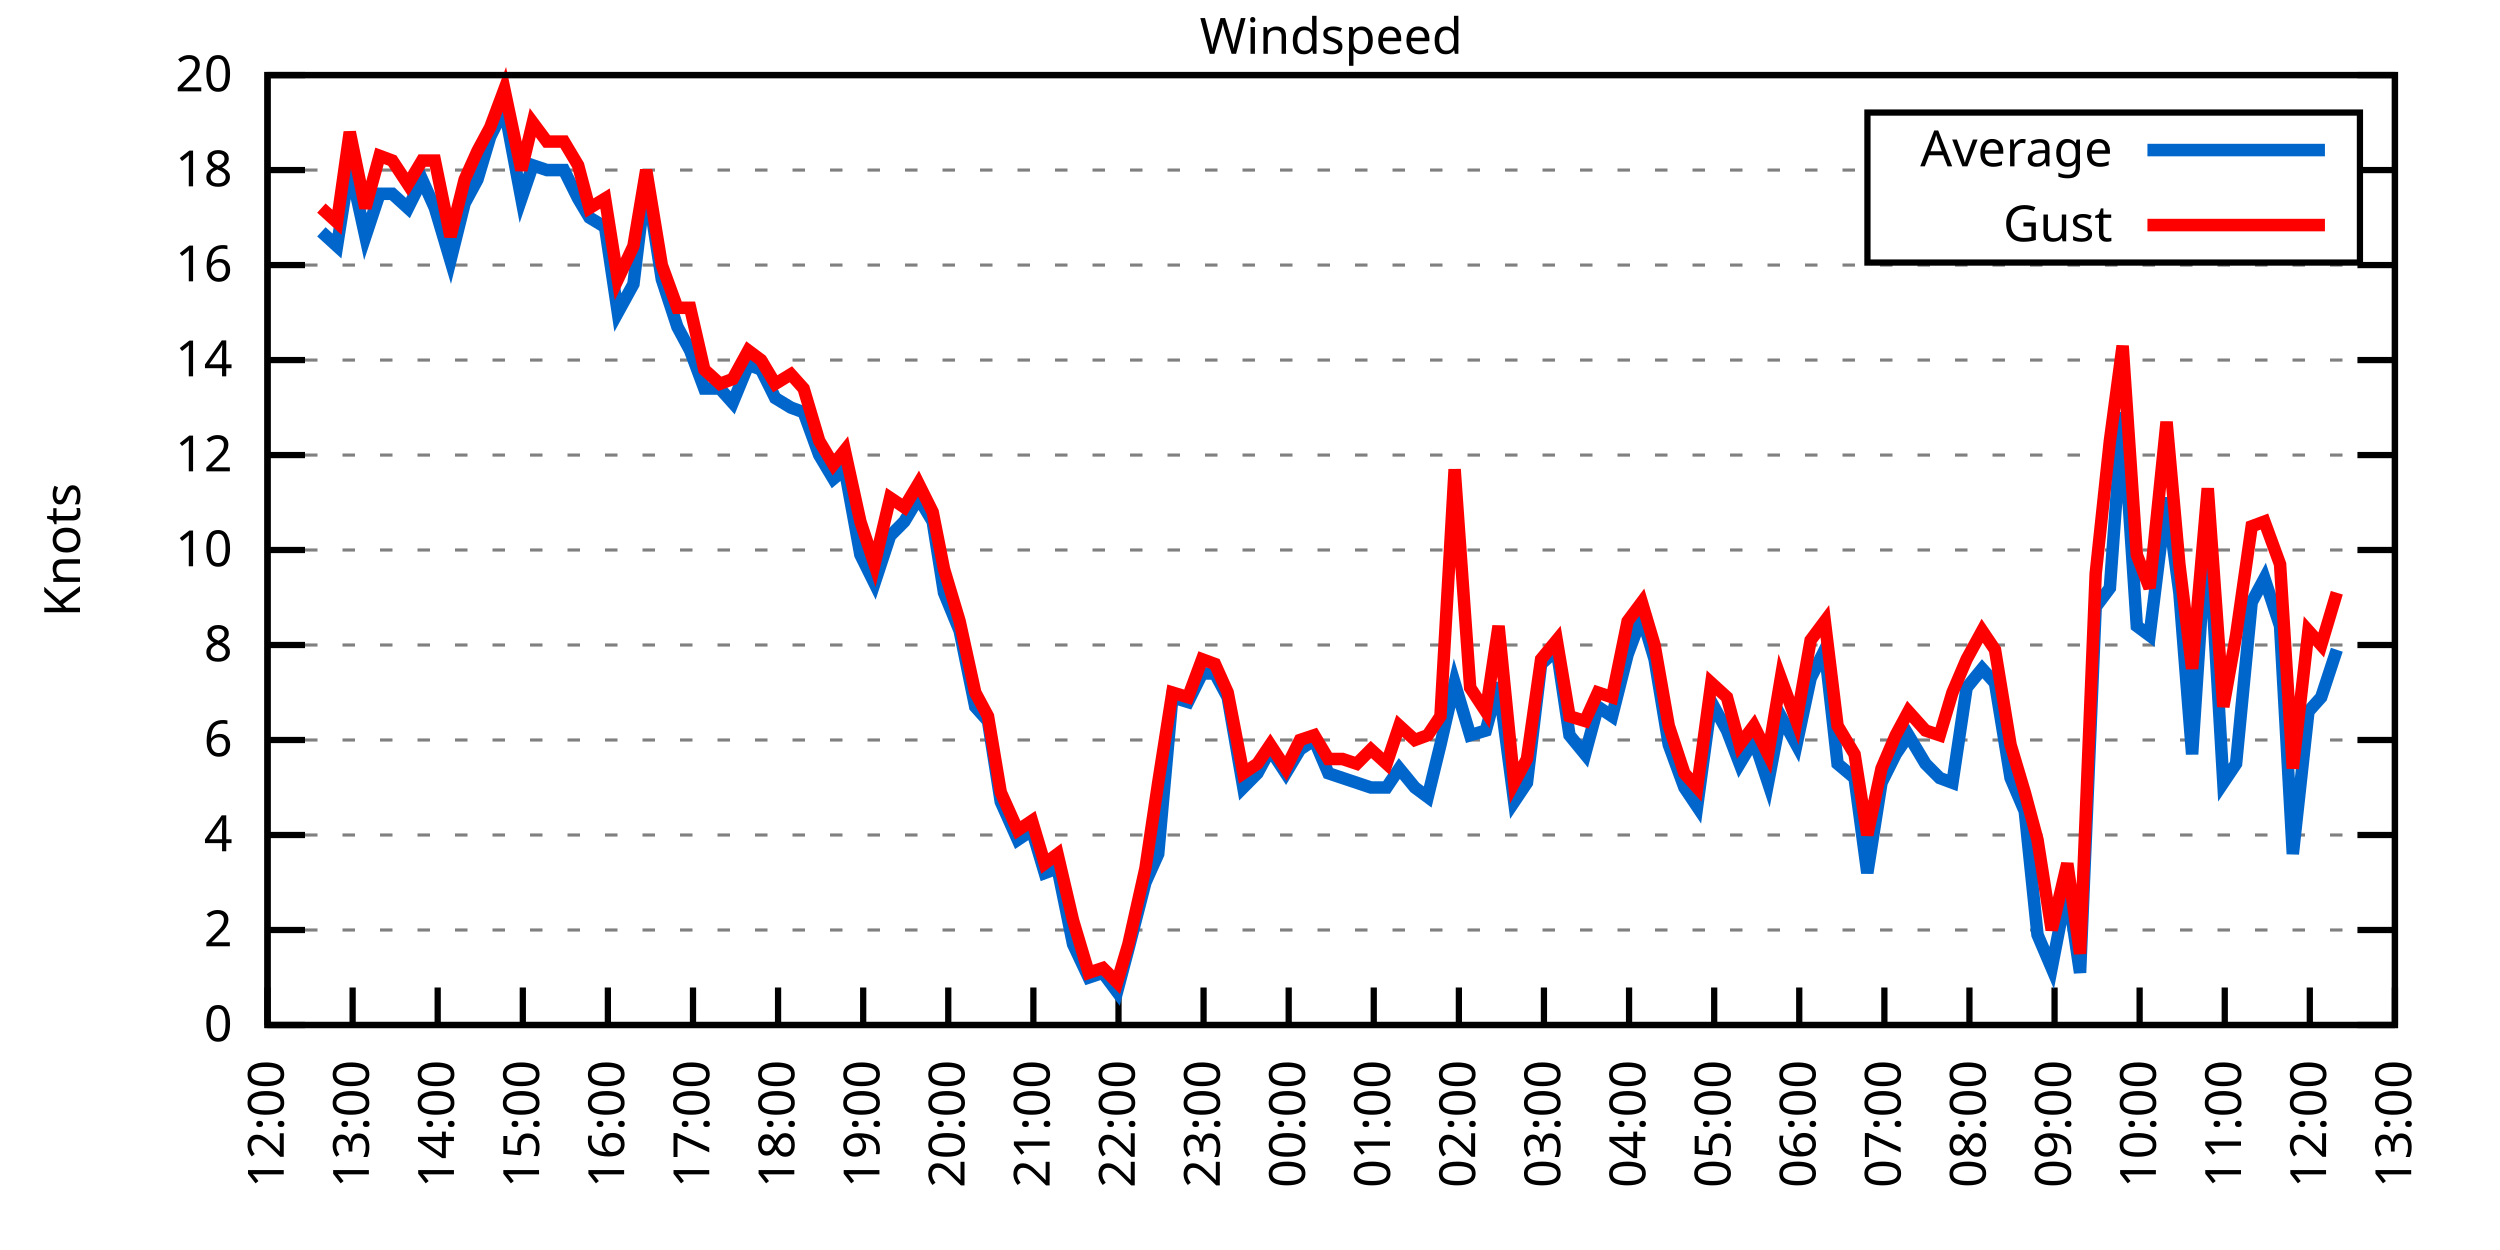
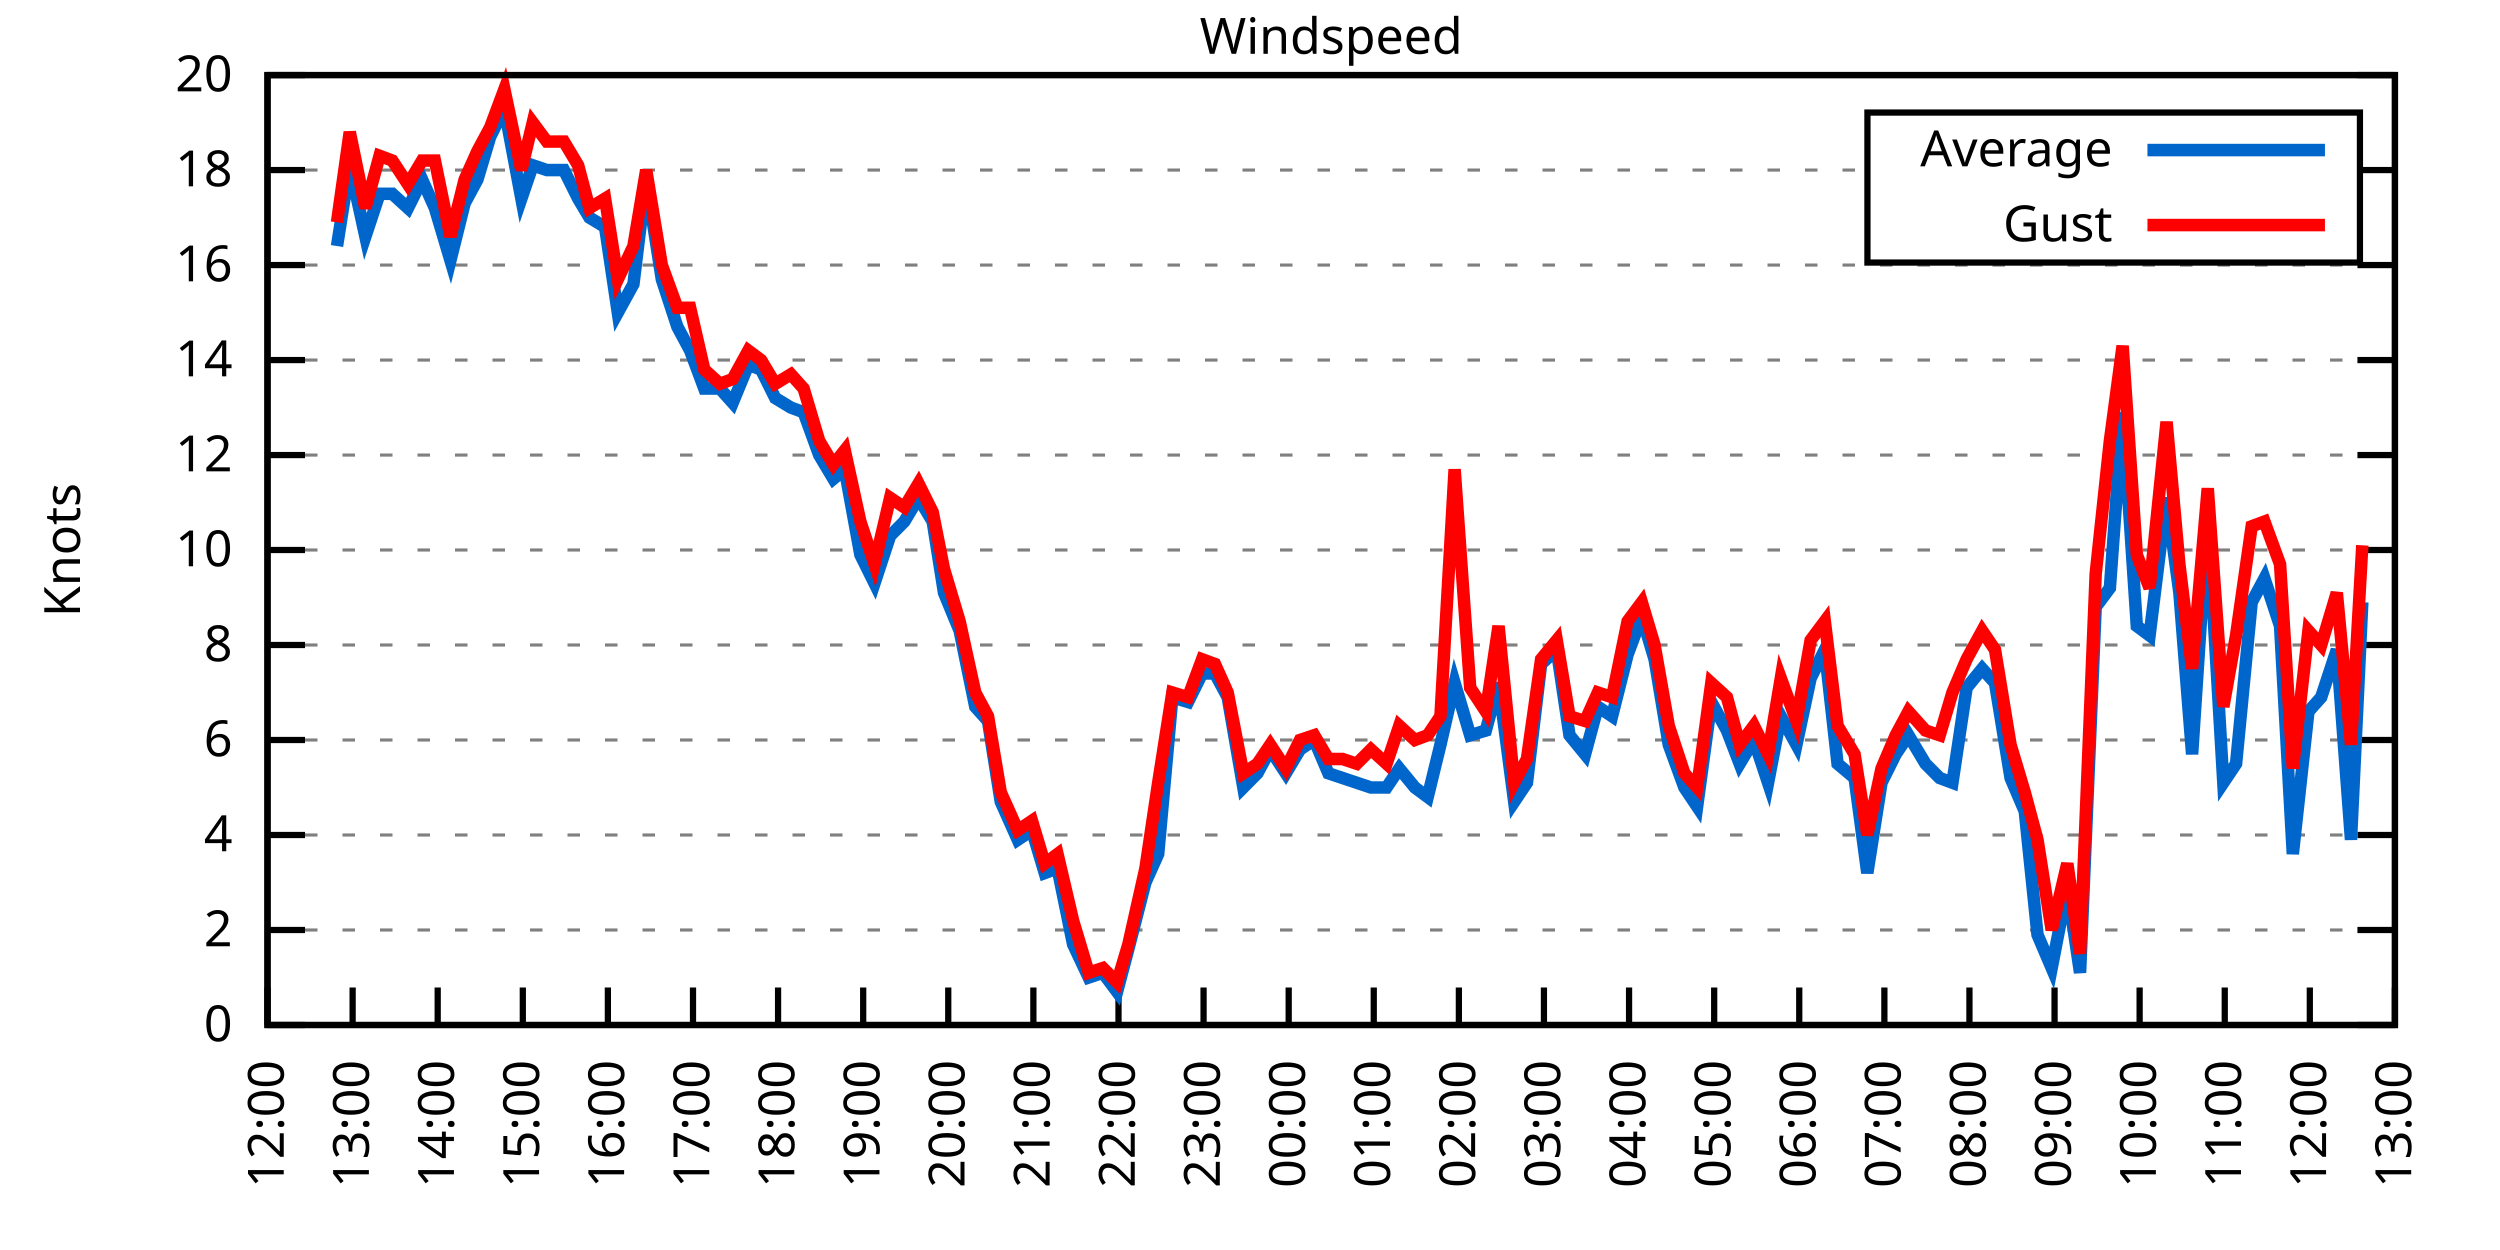
<svg xmlns="http://www.w3.org/2000/svg" xmlns:xlink="http://www.w3.org/1999/xlink" width="400" height="200" viewBox="0 0 400 200">
  <g id="gnuplot_canvas">
    <rect x="0" y="0" width="400" height="200" fill="none" />
    <defs>
      <circle id="gpDot" r="0.5" stroke-width="0.5" stroke="currentColor" />
      <path id="gpPt0" stroke-width="0.333" stroke="currentColor" d="M-1,0 h2 M0,-1 v2" />
      <path id="gpPt1" stroke-width="0.333" stroke="currentColor" d="M-1,-1 L1,1 M1,-1 L-1,1" />
      <path id="gpPt2" stroke-width="0.333" stroke="currentColor" d="M-1,0 L1,0 M0,-1 L0,1 M-1,-1 L1,1 M-1,1 L1,-1" />
      <rect id="gpPt3" stroke-width="0.333" stroke="currentColor" x="-1" y="-1" width="2" height="2" />
      <rect id="gpPt4" stroke-width="0.333" stroke="currentColor" fill="currentColor" x="-1" y="-1" width="2" height="2" />
      <circle id="gpPt5" stroke-width="0.333" stroke="currentColor" cx="0" cy="0" r="1" />
      <use xlink:href="#gpPt5" id="gpPt6" fill="currentColor" stroke="none" />
      <path id="gpPt7" stroke-width="0.333" stroke="currentColor" d="M0,-1.33 L-1.33,0.67 L1.33,0.67 z" />
      <use xlink:href="#gpPt7" id="gpPt8" fill="currentColor" stroke="none" />
      <use xlink:href="#gpPt7" id="gpPt9" stroke="currentColor" transform="rotate(180)" />
      <use xlink:href="#gpPt9" id="gpPt10" fill="currentColor" stroke="none" />
      <use xlink:href="#gpPt3" id="gpPt11" stroke="currentColor" transform="rotate(45)" />
      <use xlink:href="#gpPt11" id="gpPt12" fill="currentColor" stroke="none" />
      <path id="gpPt13" stroke-width="0.333" stroke="currentColor" d="M0,1.330 L1.265,0.411 L0.782,-1.067 L-0.782,-1.076 L-1.265,0.411 z" />
      <use xlink:href="#gpPt13" id="gpPt14" fill="currentColor" stroke="none" />
      <filter id="textbox" filterUnits="objectBoundingBox" x="0" y="0" height="1" width="1">
        <feFlood flood-color="white" flood-opacity="1" result="bgnd" />
        <feComposite in="SourceGraphic" in2="bgnd" operator="atop" />
      </filter>
      <filter id="greybox" filterUnits="objectBoundingBox" x="0" y="0" height="1" width="1">
        <feFlood flood-color="lightgrey" flood-opacity="1" result="grey" />
        <feComposite in="SourceGraphic" in2="grey" operator="atop" />
      </filter>
    </defs>
    <g fill="none" color="white" stroke="currentColor" stroke-width="1.00" stroke-linecap="butt" stroke-linejoin="miter">
</g>
    <g fill="none" color="black" stroke="currentColor" stroke-width="1.00" stroke-linecap="butt" stroke-linejoin="miter">
      <g stroke="none" shape-rendering="crispEdges">
        <polygon fill="rgb(255, 255, 255)" points="42.80,164.00 383.18,164.00 383.18,12.02 42.80,12.02 " />
      </g>
    </g>
    <g fill="none" color="black" stroke="currentColor" stroke-width="1.00" stroke-linecap="butt" stroke-linejoin="miter">
</g>
    <g fill="none" color="black" stroke="black" stroke-width="0.50" stroke-linecap="butt" stroke-linejoin="miter">
</g>
    <g fill="none" color="gray" stroke="currentColor" stroke-width="0.50" stroke-linecap="butt" stroke-linejoin="miter">
      <path stroke="gray" stroke-dasharray="2,4" class="gridline" d="M42.80,164.00 L383.19,164.00  " />
    </g>
    <g fill="none" color="gray" stroke="gray" stroke-width="1.00" stroke-linecap="butt" stroke-linejoin="miter">
</g>
    <g fill="none" color="black" stroke="currentColor" stroke-width="1.00" stroke-linecap="butt" stroke-linejoin="miter">
      <path stroke="black" d="M42.80,164.00 L48.80,164.00 M383.19,164.00 L377.19,164.00  " />
      <g transform="translate(37.20,166.60)" stroke="none" fill="black" font-family="Sans" font-size="8.00" text-anchor="end">
        <text>
          <tspan font-family="Sans"> 0</tspan>
        </text>
      </g>
    </g>
    <g fill="none" color="black" stroke="currentColor" stroke-width="1.00" stroke-linecap="butt" stroke-linejoin="miter">
</g>
    <g fill="none" color="black" stroke="black" stroke-width="0.50" stroke-linecap="butt" stroke-linejoin="miter">
</g>
    <g fill="none" color="gray" stroke="currentColor" stroke-width="0.50" stroke-linecap="butt" stroke-linejoin="miter">
      <path stroke="gray" stroke-dasharray="2,4" class="gridline" d="M42.80,148.80 L383.19,148.80  " />
    </g>
    <g fill="none" color="gray" stroke="gray" stroke-width="1.00" stroke-linecap="butt" stroke-linejoin="miter">
</g>
    <g fill="none" color="black" stroke="currentColor" stroke-width="1.00" stroke-linecap="butt" stroke-linejoin="miter">
      <path stroke="black" d="M42.80,148.80 L48.80,148.80 M383.19,148.80 L377.19,148.80  " />
      <g transform="translate(37.20,151.40)" stroke="none" fill="black" font-family="Sans" font-size="8.00" text-anchor="end">
        <text>
          <tspan font-family="Sans"> 2</tspan>
        </text>
      </g>
    </g>
    <g fill="none" color="black" stroke="currentColor" stroke-width="1.00" stroke-linecap="butt" stroke-linejoin="miter">
</g>
    <g fill="none" color="black" stroke="black" stroke-width="0.50" stroke-linecap="butt" stroke-linejoin="miter">
</g>
    <g fill="none" color="gray" stroke="currentColor" stroke-width="0.50" stroke-linecap="butt" stroke-linejoin="miter">
      <path stroke="gray" stroke-dasharray="2,4" class="gridline" d="M42.80,133.60 L383.19,133.60  " />
    </g>
    <g fill="none" color="gray" stroke="gray" stroke-width="1.00" stroke-linecap="butt" stroke-linejoin="miter">
</g>
    <g fill="none" color="black" stroke="currentColor" stroke-width="1.00" stroke-linecap="butt" stroke-linejoin="miter">
      <path stroke="black" d="M42.80,133.60 L48.80,133.60 M383.19,133.60 L377.19,133.60  " />
      <g transform="translate(37.20,136.20)" stroke="none" fill="black" font-family="Sans" font-size="8.00" text-anchor="end">
        <text>
          <tspan font-family="Sans"> 4</tspan>
        </text>
      </g>
    </g>
    <g fill="none" color="black" stroke="currentColor" stroke-width="1.00" stroke-linecap="butt" stroke-linejoin="miter">
</g>
    <g fill="none" color="black" stroke="black" stroke-width="0.50" stroke-linecap="butt" stroke-linejoin="miter">
</g>
    <g fill="none" color="gray" stroke="currentColor" stroke-width="0.50" stroke-linecap="butt" stroke-linejoin="miter">
      <path stroke="gray" stroke-dasharray="2,4" class="gridline" d="M42.80,118.40 L383.19,118.40  " />
    </g>
    <g fill="none" color="gray" stroke="gray" stroke-width="1.00" stroke-linecap="butt" stroke-linejoin="miter">
</g>
    <g fill="none" color="black" stroke="currentColor" stroke-width="1.00" stroke-linecap="butt" stroke-linejoin="miter">
      <path stroke="black" d="M42.80,118.40 L48.80,118.40 M383.19,118.40 L377.19,118.40  " />
      <g transform="translate(37.20,121.00)" stroke="none" fill="black" font-family="Sans" font-size="8.00" text-anchor="end">
        <text>
          <tspan font-family="Sans"> 6</tspan>
        </text>
      </g>
    </g>
    <g fill="none" color="black" stroke="currentColor" stroke-width="1.00" stroke-linecap="butt" stroke-linejoin="miter">
</g>
    <g fill="none" color="black" stroke="black" stroke-width="0.50" stroke-linecap="butt" stroke-linejoin="miter">
</g>
    <g fill="none" color="gray" stroke="currentColor" stroke-width="0.50" stroke-linecap="butt" stroke-linejoin="miter">
      <path stroke="gray" stroke-dasharray="2,4" class="gridline" d="M42.80,103.20 L383.19,103.20  " />
    </g>
    <g fill="none" color="gray" stroke="gray" stroke-width="1.00" stroke-linecap="butt" stroke-linejoin="miter">
</g>
    <g fill="none" color="black" stroke="currentColor" stroke-width="1.00" stroke-linecap="butt" stroke-linejoin="miter">
      <path stroke="black" d="M42.80,103.20 L48.80,103.20 M383.19,103.20 L377.19,103.20  " />
      <g transform="translate(37.20,105.80)" stroke="none" fill="black" font-family="Sans" font-size="8.00" text-anchor="end">
        <text>
          <tspan font-family="Sans"> 8</tspan>
        </text>
      </g>
    </g>
    <g fill="none" color="black" stroke="currentColor" stroke-width="1.00" stroke-linecap="butt" stroke-linejoin="miter">
</g>
    <g fill="none" color="black" stroke="black" stroke-width="0.50" stroke-linecap="butt" stroke-linejoin="miter">
</g>
    <g fill="none" color="gray" stroke="currentColor" stroke-width="0.50" stroke-linecap="butt" stroke-linejoin="miter">
      <path stroke="gray" stroke-dasharray="2,4" class="gridline" d="M42.80,88.00 L383.19,88.00  " />
    </g>
    <g fill="none" color="gray" stroke="gray" stroke-width="1.00" stroke-linecap="butt" stroke-linejoin="miter">
</g>
    <g fill="none" color="black" stroke="currentColor" stroke-width="1.00" stroke-linecap="butt" stroke-linejoin="miter">
      <path stroke="black" d="M42.80,88.00 L48.80,88.00 M383.19,88.00 L377.19,88.00  " />
      <g transform="translate(37.20,90.60)" stroke="none" fill="black" font-family="Sans" font-size="8.00" text-anchor="end">
        <text>
          <tspan font-family="Sans"> 10</tspan>
        </text>
      </g>
    </g>
    <g fill="none" color="black" stroke="currentColor" stroke-width="1.00" stroke-linecap="butt" stroke-linejoin="miter">
</g>
    <g fill="none" color="black" stroke="black" stroke-width="0.50" stroke-linecap="butt" stroke-linejoin="miter">
</g>
    <g fill="none" color="gray" stroke="currentColor" stroke-width="0.50" stroke-linecap="butt" stroke-linejoin="miter">
      <path stroke="gray" stroke-dasharray="2,4" class="gridline" d="M42.80,72.81 L383.19,72.81  " />
    </g>
    <g fill="none" color="gray" stroke="gray" stroke-width="1.00" stroke-linecap="butt" stroke-linejoin="miter">
</g>
    <g fill="none" color="black" stroke="currentColor" stroke-width="1.00" stroke-linecap="butt" stroke-linejoin="miter">
      <path stroke="black" d="M42.80,72.81 L48.80,72.81 M383.19,72.81 L377.19,72.81  " />
      <g transform="translate(37.20,75.41)" stroke="none" fill="black" font-family="Sans" font-size="8.00" text-anchor="end">
        <text>
          <tspan font-family="Sans"> 12</tspan>
        </text>
      </g>
    </g>
    <g fill="none" color="black" stroke="currentColor" stroke-width="1.00" stroke-linecap="butt" stroke-linejoin="miter">
</g>
    <g fill="none" color="black" stroke="black" stroke-width="0.50" stroke-linecap="butt" stroke-linejoin="miter">
</g>
    <g fill="none" color="gray" stroke="currentColor" stroke-width="0.50" stroke-linecap="butt" stroke-linejoin="miter">
      <path stroke="gray" stroke-dasharray="2,4" class="gridline" d="M42.80,57.61 L383.19,57.61  " />
    </g>
    <g fill="none" color="gray" stroke="gray" stroke-width="1.00" stroke-linecap="butt" stroke-linejoin="miter">
</g>
    <g fill="none" color="black" stroke="currentColor" stroke-width="1.00" stroke-linecap="butt" stroke-linejoin="miter">
      <path stroke="black" d="M42.80,57.61 L48.80,57.61 M383.19,57.61 L377.19,57.61  " />
      <g transform="translate(37.20,60.21)" stroke="none" fill="black" font-family="Sans" font-size="8.00" text-anchor="end">
        <text>
          <tspan font-family="Sans"> 14</tspan>
        </text>
      </g>
    </g>
    <g fill="none" color="black" stroke="currentColor" stroke-width="1.00" stroke-linecap="butt" stroke-linejoin="miter">
</g>
    <g fill="none" color="black" stroke="black" stroke-width="0.50" stroke-linecap="butt" stroke-linejoin="miter">
</g>
    <g fill="none" color="gray" stroke="currentColor" stroke-width="0.50" stroke-linecap="butt" stroke-linejoin="miter">
      <path stroke="gray" stroke-dasharray="2,4" class="gridline" d="M42.80,42.41 L383.19,42.41  " />
    </g>
    <g fill="none" color="gray" stroke="gray" stroke-width="1.00" stroke-linecap="butt" stroke-linejoin="miter">
</g>
    <g fill="none" color="black" stroke="currentColor" stroke-width="1.00" stroke-linecap="butt" stroke-linejoin="miter">
      <path stroke="black" d="M42.80,42.41 L48.80,42.41 M383.19,42.41 L377.19,42.41  " />
      <g transform="translate(37.20,45.01)" stroke="none" fill="black" font-family="Sans" font-size="8.00" text-anchor="end">
        <text>
          <tspan font-family="Sans"> 16</tspan>
        </text>
      </g>
    </g>
    <g fill="none" color="black" stroke="currentColor" stroke-width="1.00" stroke-linecap="butt" stroke-linejoin="miter">
</g>
    <g fill="none" color="black" stroke="black" stroke-width="0.50" stroke-linecap="butt" stroke-linejoin="miter">
</g>
    <g fill="none" color="gray" stroke="currentColor" stroke-width="0.50" stroke-linecap="butt" stroke-linejoin="miter">
      <path stroke="gray" stroke-dasharray="2,4" class="gridline" d="M42.80,27.21 L298.79,27.21 M377.59,27.21 L383.19,27.21  " />
    </g>
    <g fill="none" color="gray" stroke="gray" stroke-width="1.00" stroke-linecap="butt" stroke-linejoin="miter">
</g>
    <g fill="none" color="black" stroke="currentColor" stroke-width="1.00" stroke-linecap="butt" stroke-linejoin="miter">
      <path stroke="black" d="M42.80,27.21 L48.80,27.21 M383.19,27.21 L377.19,27.21  " />
      <g transform="translate(37.20,29.81)" stroke="none" fill="black" font-family="Sans" font-size="8.00" text-anchor="end">
        <text>
          <tspan font-family="Sans"> 18</tspan>
        </text>
      </g>
    </g>
    <g fill="none" color="black" stroke="currentColor" stroke-width="1.00" stroke-linecap="butt" stroke-linejoin="miter">
</g>
    <g fill="none" color="black" stroke="black" stroke-width="0.50" stroke-linecap="butt" stroke-linejoin="miter">
</g>
    <g fill="none" color="gray" stroke="currentColor" stroke-width="0.50" stroke-linecap="butt" stroke-linejoin="miter">
      <path stroke="gray" stroke-dasharray="2,4" class="gridline" d="M42.80,12.01 L383.19,12.01  " />
    </g>
    <g fill="none" color="gray" stroke="gray" stroke-width="1.00" stroke-linecap="butt" stroke-linejoin="miter">
</g>
    <g fill="none" color="black" stroke="currentColor" stroke-width="1.00" stroke-linecap="butt" stroke-linejoin="miter">
      <path stroke="black" d="M42.80,12.01 L48.80,12.01 M383.19,12.01 L377.19,12.01  " />
      <g transform="translate(37.20,14.61)" stroke="none" fill="black" font-family="Sans" font-size="8.00" text-anchor="end">
        <text>
          <tspan font-family="Sans"> 20</tspan>
        </text>
      </g>
    </g>
    <g fill="none" color="black" stroke="currentColor" stroke-width="1.00" stroke-linecap="butt" stroke-linejoin="miter">
      <path stroke="black" d="M42.80,164.00 L42.80,158.00  " />
      <g transform="translate(45.40,169.60) rotate(270.00)" stroke="none" fill="black" font-family="Sans" font-size="8.00" text-anchor="end">
        <text>
          <tspan font-family="Sans">12:00</tspan>
        </text>
      </g>
    </g>
    <g fill="none" color="black" stroke="currentColor" stroke-width="1.00" stroke-linecap="butt" stroke-linejoin="miter">
      <path stroke="black" d="M56.42,164.00 L56.42,158.00  " />
      <g transform="translate(59.02,169.60) rotate(270.00)" stroke="none" fill="black" font-family="Sans" font-size="8.00" text-anchor="end">
        <text>
          <tspan font-family="Sans">13:00</tspan>
        </text>
      </g>
    </g>
    <g fill="none" color="black" stroke="currentColor" stroke-width="1.00" stroke-linecap="butt" stroke-linejoin="miter">
      <path stroke="black" d="M70.03,164.00 L70.03,158.00  " />
      <g transform="translate(72.63,169.60) rotate(270.00)" stroke="none" fill="black" font-family="Sans" font-size="8.00" text-anchor="end">
        <text>
          <tspan font-family="Sans">14:00</tspan>
        </text>
      </g>
    </g>
    <g fill="none" color="black" stroke="currentColor" stroke-width="1.00" stroke-linecap="butt" stroke-linejoin="miter">
      <path stroke="black" d="M83.65,164.00 L83.65,158.00  " />
      <g transform="translate(86.25,169.60) rotate(270.00)" stroke="none" fill="black" font-family="Sans" font-size="8.00" text-anchor="end">
        <text>
          <tspan font-family="Sans">15:00</tspan>
        </text>
      </g>
    </g>
    <g fill="none" color="black" stroke="currentColor" stroke-width="1.00" stroke-linecap="butt" stroke-linejoin="miter">
      <path stroke="black" d="M97.26,164.00 L97.26,158.00  " />
      <g transform="translate(99.86,169.60) rotate(270.00)" stroke="none" fill="black" font-family="Sans" font-size="8.00" text-anchor="end">
        <text>
          <tspan font-family="Sans">16:00</tspan>
        </text>
      </g>
    </g>
    <g fill="none" color="black" stroke="currentColor" stroke-width="1.00" stroke-linecap="butt" stroke-linejoin="miter">
      <path stroke="black" d="M110.88,164.00 L110.88,158.00  " />
      <g transform="translate(113.48,169.60) rotate(270.00)" stroke="none" fill="black" font-family="Sans" font-size="8.00" text-anchor="end">
        <text>
          <tspan font-family="Sans">17:00</tspan>
        </text>
      </g>
    </g>
    <g fill="none" color="black" stroke="currentColor" stroke-width="1.00" stroke-linecap="butt" stroke-linejoin="miter">
      <path stroke="black" d="M124.49,164.00 L124.49,158.00  " />
      <g transform="translate(127.09,169.60) rotate(270.00)" stroke="none" fill="black" font-family="Sans" font-size="8.00" text-anchor="end">
        <text>
          <tspan font-family="Sans">18:00</tspan>
        </text>
      </g>
    </g>
    <g fill="none" color="black" stroke="currentColor" stroke-width="1.00" stroke-linecap="butt" stroke-linejoin="miter">
      <path stroke="black" d="M138.11,164.00 L138.11,158.00  " />
      <g transform="translate(140.71,169.60) rotate(270.00)" stroke="none" fill="black" font-family="Sans" font-size="8.00" text-anchor="end">
        <text>
          <tspan font-family="Sans">19:00</tspan>
        </text>
      </g>
    </g>
    <g fill="none" color="black" stroke="currentColor" stroke-width="1.00" stroke-linecap="butt" stroke-linejoin="miter">
      <path stroke="black" d="M151.72,164.00 L151.72,158.00  " />
      <g transform="translate(154.32,169.60) rotate(270.00)" stroke="none" fill="black" font-family="Sans" font-size="8.00" text-anchor="end">
        <text>
          <tspan font-family="Sans">20:00</tspan>
        </text>
      </g>
    </g>
    <g fill="none" color="black" stroke="currentColor" stroke-width="1.00" stroke-linecap="butt" stroke-linejoin="miter">
      <path stroke="black" d="M165.34,164.00 L165.34,158.00  " />
      <g transform="translate(167.94,169.60) rotate(270.00)" stroke="none" fill="black" font-family="Sans" font-size="8.00" text-anchor="end">
        <text>
          <tspan font-family="Sans">21:00</tspan>
        </text>
      </g>
    </g>
    <g fill="none" color="black" stroke="currentColor" stroke-width="1.00" stroke-linecap="butt" stroke-linejoin="miter">
      <path stroke="black" d="M178.96,164.00 L178.96,158.00  " />
      <g transform="translate(181.56,169.60) rotate(270.00)" stroke="none" fill="black" font-family="Sans" font-size="8.00" text-anchor="end">
        <text>
          <tspan font-family="Sans">22:00</tspan>
        </text>
      </g>
    </g>
    <g fill="none" color="black" stroke="currentColor" stroke-width="1.00" stroke-linecap="butt" stroke-linejoin="miter">
      <path stroke="black" d="M192.57,164.00 L192.57,158.00  " />
      <g transform="translate(195.17,169.60) rotate(270.00)" stroke="none" fill="black" font-family="Sans" font-size="8.00" text-anchor="end">
        <text>
          <tspan font-family="Sans">23:00</tspan>
        </text>
      </g>
    </g>
    <g fill="none" color="black" stroke="currentColor" stroke-width="1.00" stroke-linecap="butt" stroke-linejoin="miter">
      <path stroke="black" d="M206.19,164.00 L206.19,158.00  " />
      <g transform="translate(208.79,169.60) rotate(270.00)" stroke="none" fill="black" font-family="Sans" font-size="8.00" text-anchor="end">
        <text>
          <tspan font-family="Sans">00:00</tspan>
        </text>
      </g>
    </g>
    <g fill="none" color="black" stroke="currentColor" stroke-width="1.00" stroke-linecap="butt" stroke-linejoin="miter">
      <path stroke="black" d="M219.80,164.00 L219.80,158.00  " />
      <g transform="translate(222.40,169.60) rotate(270.00)" stroke="none" fill="black" font-family="Sans" font-size="8.00" text-anchor="end">
        <text>
          <tspan font-family="Sans">01:00</tspan>
        </text>
      </g>
    </g>
    <g fill="none" color="black" stroke="currentColor" stroke-width="1.00" stroke-linecap="butt" stroke-linejoin="miter">
      <path stroke="black" d="M233.42,164.00 L233.42,158.00  " />
      <g transform="translate(236.02,169.60) rotate(270.00)" stroke="none" fill="black" font-family="Sans" font-size="8.00" text-anchor="end">
        <text>
          <tspan font-family="Sans">02:00</tspan>
        </text>
      </g>
    </g>
    <g fill="none" color="black" stroke="currentColor" stroke-width="1.00" stroke-linecap="butt" stroke-linejoin="miter">
      <path stroke="black" d="M247.03,164.00 L247.03,158.00  " />
      <g transform="translate(249.63,169.60) rotate(270.00)" stroke="none" fill="black" font-family="Sans" font-size="8.00" text-anchor="end">
        <text>
          <tspan font-family="Sans">03:00</tspan>
        </text>
      </g>
    </g>
    <g fill="none" color="black" stroke="currentColor" stroke-width="1.00" stroke-linecap="butt" stroke-linejoin="miter">
      <path stroke="black" d="M260.65,164.00 L260.65,158.00  " />
      <g transform="translate(263.25,169.60) rotate(270.00)" stroke="none" fill="black" font-family="Sans" font-size="8.00" text-anchor="end">
        <text>
          <tspan font-family="Sans">04:00</tspan>
        </text>
      </g>
    </g>
    <g fill="none" color="black" stroke="currentColor" stroke-width="1.00" stroke-linecap="butt" stroke-linejoin="miter">
      <path stroke="black" d="M274.27,164.00 L274.27,158.00  " />
      <g transform="translate(276.87,169.60) rotate(270.00)" stroke="none" fill="black" font-family="Sans" font-size="8.00" text-anchor="end">
        <text>
          <tspan font-family="Sans">05:00</tspan>
        </text>
      </g>
    </g>
    <g fill="none" color="black" stroke="currentColor" stroke-width="1.00" stroke-linecap="butt" stroke-linejoin="miter">
      <path stroke="black" d="M287.88,164.00 L287.88,158.00  " />
      <g transform="translate(290.48,169.60) rotate(270.00)" stroke="none" fill="black" font-family="Sans" font-size="8.00" text-anchor="end">
        <text>
          <tspan font-family="Sans">06:00</tspan>
        </text>
      </g>
    </g>
    <g fill="none" color="black" stroke="currentColor" stroke-width="1.00" stroke-linecap="butt" stroke-linejoin="miter">
      <path stroke="black" d="M301.50,164.00 L301.50,158.00  " />
      <g transform="translate(304.10,169.60) rotate(270.00)" stroke="none" fill="black" font-family="Sans" font-size="8.00" text-anchor="end">
        <text>
          <tspan font-family="Sans">07:00</tspan>
        </text>
      </g>
    </g>
    <g fill="none" color="black" stroke="currentColor" stroke-width="1.00" stroke-linecap="butt" stroke-linejoin="miter">
      <path stroke="black" d="M315.11,164.00 L315.11,158.00  " />
      <g transform="translate(317.71,169.60) rotate(270.00)" stroke="none" fill="black" font-family="Sans" font-size="8.00" text-anchor="end">
        <text>
          <tspan font-family="Sans">08:00</tspan>
        </text>
      </g>
    </g>
    <g fill="none" color="black" stroke="currentColor" stroke-width="1.00" stroke-linecap="butt" stroke-linejoin="miter">
      <path stroke="black" d="M328.73,164.00 L328.73,158.00  " />
      <g transform="translate(331.33,169.60) rotate(270.00)" stroke="none" fill="black" font-family="Sans" font-size="8.00" text-anchor="end">
        <text>
          <tspan font-family="Sans">09:00</tspan>
        </text>
      </g>
    </g>
    <g fill="none" color="black" stroke="currentColor" stroke-width="1.00" stroke-linecap="butt" stroke-linejoin="miter">
      <path stroke="black" d="M342.34,164.00 L342.34,158.00  " />
      <g transform="translate(344.94,169.60) rotate(270.00)" stroke="none" fill="black" font-family="Sans" font-size="8.00" text-anchor="end">
        <text>
          <tspan font-family="Sans">10:00</tspan>
        </text>
      </g>
    </g>
    <g fill="none" color="black" stroke="currentColor" stroke-width="1.00" stroke-linecap="butt" stroke-linejoin="miter">
      <path stroke="black" d="M355.96,164.00 L355.96,158.00  " />
      <g transform="translate(358.56,169.60) rotate(270.00)" stroke="none" fill="black" font-family="Sans" font-size="8.00" text-anchor="end">
        <text>
          <tspan font-family="Sans">11:00</tspan>
        </text>
      </g>
    </g>
    <g fill="none" color="black" stroke="currentColor" stroke-width="1.00" stroke-linecap="butt" stroke-linejoin="miter">
      <path stroke="black" d="M369.57,164.00 L369.57,158.00  " />
      <g transform="translate(372.17,169.60) rotate(270.00)" stroke="none" fill="black" font-family="Sans" font-size="8.00" text-anchor="end">
        <text>
          <tspan font-family="Sans">12:00</tspan>
        </text>
      </g>
    </g>
    <g fill="none" color="black" stroke="currentColor" stroke-width="1.00" stroke-linecap="butt" stroke-linejoin="miter">
      <path stroke="black" d="M383.19,164.00 L383.19,158.00  " />
      <g transform="translate(385.79,169.60) rotate(270.00)" stroke="none" fill="black" font-family="Sans" font-size="8.00" text-anchor="end">
        <text>
          <tspan font-family="Sans">13:00</tspan>
        </text>
      </g>
    </g>
    <g fill="none" color="black" stroke="currentColor" stroke-width="1.00" stroke-linecap="butt" stroke-linejoin="miter">
</g>
    <g fill="none" color="black" stroke="currentColor" stroke-width="1.00" stroke-linecap="butt" stroke-linejoin="miter">
      <path stroke="black" d="M42.80,12.01 L42.80,164.00 L383.19,164.00 L383.19,12.01 L42.80,12.01 Z  " />
    </g>
    <g fill="none" color="black" stroke="currentColor" stroke-width="1.00" stroke-linecap="butt" stroke-linejoin="miter">
</g>
    <g fill="none" color="black" stroke="currentColor" stroke-width="1.00" stroke-linecap="butt" stroke-linejoin="miter">
      <path stroke="black" d="M298.79,42.01 L298.79,18.01 L377.59,18.01 L377.59,42.01 L298.79,42.01 Z  " />
    </g>
    <g id="Windspeed_plot_1">
      <g fill="none" color="white" stroke="black" stroke-width="2.00" stroke-linecap="butt" stroke-linejoin="miter">
</g>
      <g fill="none" color="black" stroke="currentColor" stroke-width="2.00" stroke-linecap="butt" stroke-linejoin="miter">
        <g transform="translate(337.99,26.61)" stroke="none" fill="black" font-family="Sans" font-size="8.00" text-anchor="end">
          <text>
            <tspan font-family="Sans">Average</tspan>
          </text>
        </g>
      </g>
      <g fill="none" color="black" stroke="currentColor" stroke-width="2.00" stroke-linecap="butt" stroke-linejoin="miter">
-         <path stroke="rgb(  0, 102, 204)" d="M343.59,24.01 L371.99,24.01 M51.42,37.09 L53.92,39.37 L55.96,26.45 L58.46,37.85 L60.73,31.01 L62.77,31.01   L65.27,33.29 L67.54,28.73 L69.58,33.29 L72.07,41.65 L74.34,32.53 L76.39,28.73 L78.43,21.89 L80.70,17.33   L83.42,31.77 L85.24,26.45 L87.50,27.21 L90.23,27.21 L92.50,31.77 L94.31,34.81 L96.81,36.33 L98.85,50.01   L101.35,45.45 L103.39,28.73 L105.89,44.69 L108.38,52.29 L110.42,56.09 L112.69,62.17 L115.19,62.17 L117.23,64.45   L119.73,58.37 L121.77,59.13 L124.04,63.69 L126.54,65.21 L128.58,65.97 L131.07,72.81 L133.34,76.61 L135.16,75.09   L137.66,88.76 L139.92,93.32 L142.42,85.73 L144.69,83.45 L146.96,79.65 L149.23,83.45 L151.04,94.84 L153.54,100.92   L156.04,113.08 L158.08,115.36 L160.12,128.28 L162.84,134.36 L165.11,132.84 L167.16,139.68 L169.20,138.92 L171.69,151.08   L174.19,156.40 L176.46,155.64 L178.73,158.68 L180.54,151.84 L183.27,141.20 L185.31,136.64 L187.58,111.56 L190.08,112.32   L192.34,107.76 L194.39,107.76 L196.43,111.56 L198.93,126.00 L201.19,123.72 L203.24,119.92 L205.73,123.72 L208.00,119.92   L210.27,118.40 L212.54,123.72 L214.81,124.48 L217.08,125.24 L219.35,126.00 L221.85,126.00 L223.89,122.96 L226.38,126.00   L228.43,127.52 L230.47,119.16 L232.74,109.28 L235.23,117.64 L237.73,116.88 L239.77,109.28 L242.27,128.28 L244.31,125.24   L246.58,106.24 L249.08,103.96 L251.12,117.64 L253.61,120.68 L255.66,113.08 L257.93,114.60 L260.42,104.72 L262.69,98.64   L264.73,105.48 L267.00,119.16 L269.50,126.00 L271.54,129.04 L273.81,112.32 L276.31,116.88 L278.35,122.20 L280.62,118.40   L282.89,125.24 L284.93,114.60 L287.43,119.16 L289.70,108.52 L291.97,103.96 L294.01,122.20 L296.73,124.48 L298.77,139.68   L301.04,125.24 L303.31,120.68 L305.35,117.64 L308.08,122.20 L310.35,124.48 L312.39,125.24 L314.66,110.04 L317.15,107.00   L319.20,109.28 L321.69,124.48 L323.96,129.80 L326.00,149.56 L328.27,154.88 L330.77,141.96 L332.81,155.64 L335.31,97.12   L337.58,94.08 L339.62,65.97 L341.89,100.16 L343.93,101.68 L346.65,79.65 L348.70,94.84 L350.74,120.68 L353.24,82.69   L355.73,125.24 L357.77,122.20 L360.27,96.36 L362.31,92.56 L364.81,100.16 L366.85,136.64 L369.35,113.84 L371.39,111.56   L373.89,103.96  " />
+         <path stroke="rgb(  0, 102, 204)" d="M343.59,24.01 L371.99,24.01 M53.92,39.37 L55.96,26.45 L58.46,37.85 L60.73,31.01 L62.77,31.01 L65.27,33.29   L67.54,28.73 L69.58,33.29 L72.07,41.65 L74.34,32.53 L76.39,28.73 L78.43,21.89 L80.70,17.33 L83.42,31.77   L85.24,26.45 L87.50,27.21 L90.23,27.21 L92.50,31.77 L94.31,34.81 L96.81,36.33 L98.85,50.01 L101.35,45.45   L103.39,28.73 L105.89,44.69 L108.38,52.29 L110.42,56.09 L112.69,62.17 L115.19,62.17 L117.23,64.45 L119.73,58.37   L121.77,59.13 L124.04,63.69 L126.54,65.21 L128.58,65.97 L131.07,72.81 L133.34,76.61 L135.16,75.09 L137.66,88.76   L139.92,93.32 L142.42,85.73 L144.69,83.45 L146.96,79.65 L149.23,83.45 L151.04,94.84 L153.54,100.92 L156.04,113.08   L158.08,115.36 L160.12,128.28 L162.84,134.36 L165.11,132.84 L167.16,139.68 L169.20,138.92 L171.69,151.08 L174.19,156.40   L176.46,155.64 L178.73,158.68 L180.54,151.84 L183.27,141.20 L185.31,136.64 L187.58,111.56 L190.08,112.32 L192.34,107.76   L194.39,107.76 L196.43,111.56 L198.93,126.00 L201.19,123.72 L203.24,119.92 L205.73,123.72 L208.00,119.92 L210.27,118.40   L212.54,123.72 L214.81,124.48 L217.08,125.24 L219.35,126.00 L221.85,126.00 L223.89,122.96 L226.38,126.00 L228.43,127.52   L230.47,119.16 L232.74,109.28 L235.23,117.64 L237.73,116.88 L239.77,109.28 L242.27,128.28 L244.31,125.24 L246.58,106.24   L249.08,103.96 L251.12,117.64 L253.61,120.68 L255.66,113.08 L257.93,114.60 L260.42,104.72 L262.69,98.64 L264.73,105.48   L267.00,119.16 L269.50,126.00 L271.54,129.04 L273.81,112.32 L276.31,116.88 L278.35,122.20 L280.62,118.40 L282.89,125.24   L284.93,114.60 L287.43,119.16 L289.70,108.52 L291.97,103.96 L294.01,122.20 L296.73,124.48 L298.77,139.68 L301.04,125.24   L303.31,120.68 L305.35,117.64 L308.08,122.20 L310.35,124.48 L312.39,125.24 L314.66,110.04 L317.15,107.00 L319.20,109.28   L321.69,124.48 L323.96,129.80 L326.00,149.56 L328.27,154.88 L330.77,141.96 L332.81,155.64 L335.31,97.12 L337.58,94.08   L339.62,65.97 L341.89,100.16 L343.93,101.68 L346.65,79.65 L348.70,94.84 L350.74,120.68 L353.24,82.69 L355.73,125.24   L357.77,122.20 L360.27,96.36 L362.31,92.56 L364.81,100.16 L366.85,136.64 L369.35,113.84 L371.39,111.56 L373.89,103.96   L376.16,134.36 L377.97,96.36  " />
      </g>
    </g>
    <g id="Windspeed_plot_2">
      <g fill="none" color="black" stroke="currentColor" stroke-width="2.00" stroke-linecap="butt" stroke-linejoin="miter">
        <g transform="translate(337.99,38.61)" stroke="none" fill="black" font-family="Sans" font-size="8.00" text-anchor="end">
          <text>
            <tspan font-family="Sans">Gust</tspan>
          </text>
        </g>
      </g>
      <g fill="none" color="black" stroke="currentColor" stroke-width="2.00" stroke-linecap="butt" stroke-linejoin="miter">
-         <path stroke="rgb(255,   0,   0)" d="M343.59,36.01 L371.99,36.01 M51.42,33.29 L53.92,35.57 L55.96,21.13 L58.46,33.29 L60.73,24.93 L62.77,25.69   L65.27,29.49 L67.54,25.69 L69.58,25.69 L72.07,37.85 L74.34,28.73 L76.39,24.17 L78.43,20.37 L80.70,14.29   L83.42,27.21 L85.24,19.61 L87.50,22.65 L90.23,22.65 L92.50,26.45 L94.31,33.29 L96.81,31.77 L98.85,44.69   L101.35,39.37 L103.39,27.21 L105.89,42.41 L108.38,49.25 L110.42,49.25 L112.69,59.13 L115.19,61.41 L117.23,60.65   L119.73,56.09 L121.77,57.61 L124.04,61.41 L126.54,59.89 L128.58,62.17 L131.07,70.53 L133.34,74.33 L135.16,72.05   L137.66,83.45 L139.92,90.28 L142.42,79.65 L144.69,81.17 L146.96,77.37 L149.23,81.93 L151.04,91.04 L153.54,99.40   L156.04,110.80 L158.08,114.60 L160.12,126.76 L162.84,132.84 L165.11,131.32 L167.16,138.16 L169.20,136.64 L171.69,147.28   L174.19,155.64 L176.46,154.88 L178.73,157.16 L180.54,151.08 L183.27,138.92 L185.31,125.24 L187.58,110.80 L190.08,111.56   L192.34,105.48 L194.39,106.24 L196.43,110.80 L198.93,123.72 L201.19,122.20 L203.24,119.16 L205.73,122.96 L208.00,118.40   L210.27,117.64 L212.54,121.44 L214.81,121.44 L217.08,122.20 L219.35,119.92 L221.85,122.20 L223.89,116.12 L226.38,118.40   L228.43,117.64 L230.47,114.60 L232.74,75.09 L235.23,110.04 L237.73,113.84 L239.77,100.16 L242.27,125.24 L244.31,121.44   L246.58,105.48 L249.08,102.44 L251.12,114.60 L253.61,115.36 L255.66,110.80 L257.93,111.56 L260.42,99.40 L262.69,96.36   L264.73,103.20 L267.00,116.12 L269.50,123.72 L271.54,126.00 L273.81,109.28 L276.31,111.56 L278.35,119.16 L280.62,116.12   L282.89,120.68 L284.93,108.52 L287.43,115.36 L289.70,102.44 L291.97,99.40 L294.01,116.12 L296.73,120.68 L298.77,133.60   L301.04,122.96 L303.31,117.64 L305.35,113.84 L308.08,116.88 L310.35,117.64 L312.39,110.80 L314.66,105.48 L317.15,100.92   L319.20,103.96 L321.69,119.16 L323.96,126.76 L326.00,134.36 L328.27,148.80 L330.77,138.16 L332.81,152.60 L335.31,91.80   L337.58,70.53 L339.62,55.33 L341.89,88.76 L343.93,94.08 L346.65,67.49 L348.70,90.28 L350.74,107.00 L353.24,78.13   L355.73,113.08 L357.77,101.68 L360.27,84.21 L362.31,83.45 L364.81,90.28 L366.85,122.96 L369.35,100.92 L371.39,103.20   L373.89,94.84  " />
+         <path stroke="rgb(255,   0,   0)" d="M343.59,36.01 L371.99,36.01 M53.92,35.57 L55.96,21.13 L58.46,33.29 L60.73,24.93 L62.77,25.69 L65.27,29.49   L67.54,25.69 L69.58,25.69 L72.07,37.85 L74.34,28.73 L76.39,24.17 L78.43,20.37 L80.70,14.29 L83.42,27.21   L85.24,19.61 L87.50,22.65 L90.23,22.65 L92.50,26.45 L94.31,33.29 L96.81,31.77 L98.85,44.69 L101.35,39.37   L103.39,27.21 L105.89,42.41 L108.38,49.25 L110.42,49.25 L112.69,59.13 L115.19,61.41 L117.23,60.65 L119.73,56.09   L121.77,57.61 L124.04,61.41 L126.54,59.89 L128.58,62.17 L131.07,70.53 L133.34,74.33 L135.16,72.05 L137.66,83.45   L139.92,90.28 L142.42,79.65 L144.69,81.17 L146.96,77.37 L149.23,81.93 L151.04,91.04 L153.54,99.40 L156.04,110.80   L158.08,114.60 L160.12,126.76 L162.84,132.84 L165.11,131.32 L167.16,138.16 L169.20,136.64 L171.69,147.28 L174.19,155.64   L176.46,154.88 L178.73,157.16 L180.54,151.08 L183.27,138.92 L185.31,125.24 L187.58,110.80 L190.08,111.56 L192.34,105.48   L194.39,106.24 L196.43,110.80 L198.93,123.72 L201.19,122.20 L203.24,119.16 L205.73,122.96 L208.00,118.40 L210.27,117.64   L212.54,121.44 L214.81,121.44 L217.08,122.20 L219.35,119.92 L221.85,122.20 L223.89,116.12 L226.38,118.40 L228.43,117.64   L230.47,114.60 L232.74,75.09 L235.23,110.04 L237.73,113.84 L239.77,100.16 L242.27,125.24 L244.31,121.44 L246.58,105.48   L249.08,102.44 L251.12,114.60 L253.61,115.36 L255.66,110.80 L257.93,111.56 L260.42,99.40 L262.69,96.36 L264.73,103.20   L267.00,116.12 L269.50,123.72 L271.54,126.00 L273.81,109.28 L276.31,111.56 L278.35,119.16 L280.62,116.12 L282.89,120.68   L284.93,108.52 L287.43,115.36 L289.70,102.44 L291.97,99.40 L294.01,116.12 L296.73,120.68 L298.77,133.60 L301.04,122.96   L303.31,117.64 L305.35,113.84 L308.08,116.88 L310.35,117.64 L312.39,110.80 L314.66,105.48 L317.15,100.92 L319.20,103.96   L321.69,119.16 L323.96,126.76 L326.00,134.36 L328.27,148.80 L330.77,138.16 L332.81,152.60 L335.31,91.80 L337.58,70.53   L339.62,55.33 L341.89,88.76 L343.93,94.08 L346.65,67.49 L348.70,90.28 L350.74,107.00 L353.24,78.13 L355.73,113.08   L357.77,101.68 L360.27,84.21 L362.31,83.45 L364.81,90.28 L366.85,122.96 L369.35,100.92 L371.39,103.20 L373.89,94.84   L376.16,119.16 L377.97,87.25  " />
      </g>
    </g>
    <g fill="none" color="black" stroke="currentColor" stroke-width="2.00" stroke-linecap="butt" stroke-linejoin="miter">
</g>
    <g fill="none" color="black" stroke="black" stroke-width="1.00" stroke-linecap="butt" stroke-linejoin="miter">
</g>
    <g fill="none" color="black" stroke="currentColor" stroke-width="1.00" stroke-linecap="butt" stroke-linejoin="miter">
      <path stroke="black" d="M42.80,12.01 L42.80,164.00 L383.19,164.00 L383.19,12.01 L42.80,12.01 Z  " />
      <g transform="translate(12.80,88.01) rotate(270.00)" stroke="none" fill="black" font-family="Sans" font-size="8.00" text-anchor="middle">
        <text>
          <tspan font-family="Sans">Knots</tspan>
        </text>
      </g>
    </g>
    <g fill="none" color="black" stroke="currentColor" stroke-width="1.00" stroke-linecap="butt" stroke-linejoin="miter">
</g>
    <g fill="none" color="black" stroke="currentColor" stroke-width="1.00" stroke-linecap="butt" stroke-linejoin="miter">
      <g transform="translate(212.99,8.61)" stroke="none" fill="black" font-family="Sans" font-size="8.00" text-anchor="middle">
        <text>
          <tspan font-family="Sans">Windspeed</tspan>
        </text>
      </g>
    </g>
    <g fill="none" color="black" stroke="currentColor" stroke-width="1.00" stroke-linecap="butt" stroke-linejoin="miter">
</g>
  </g>
</svg>
